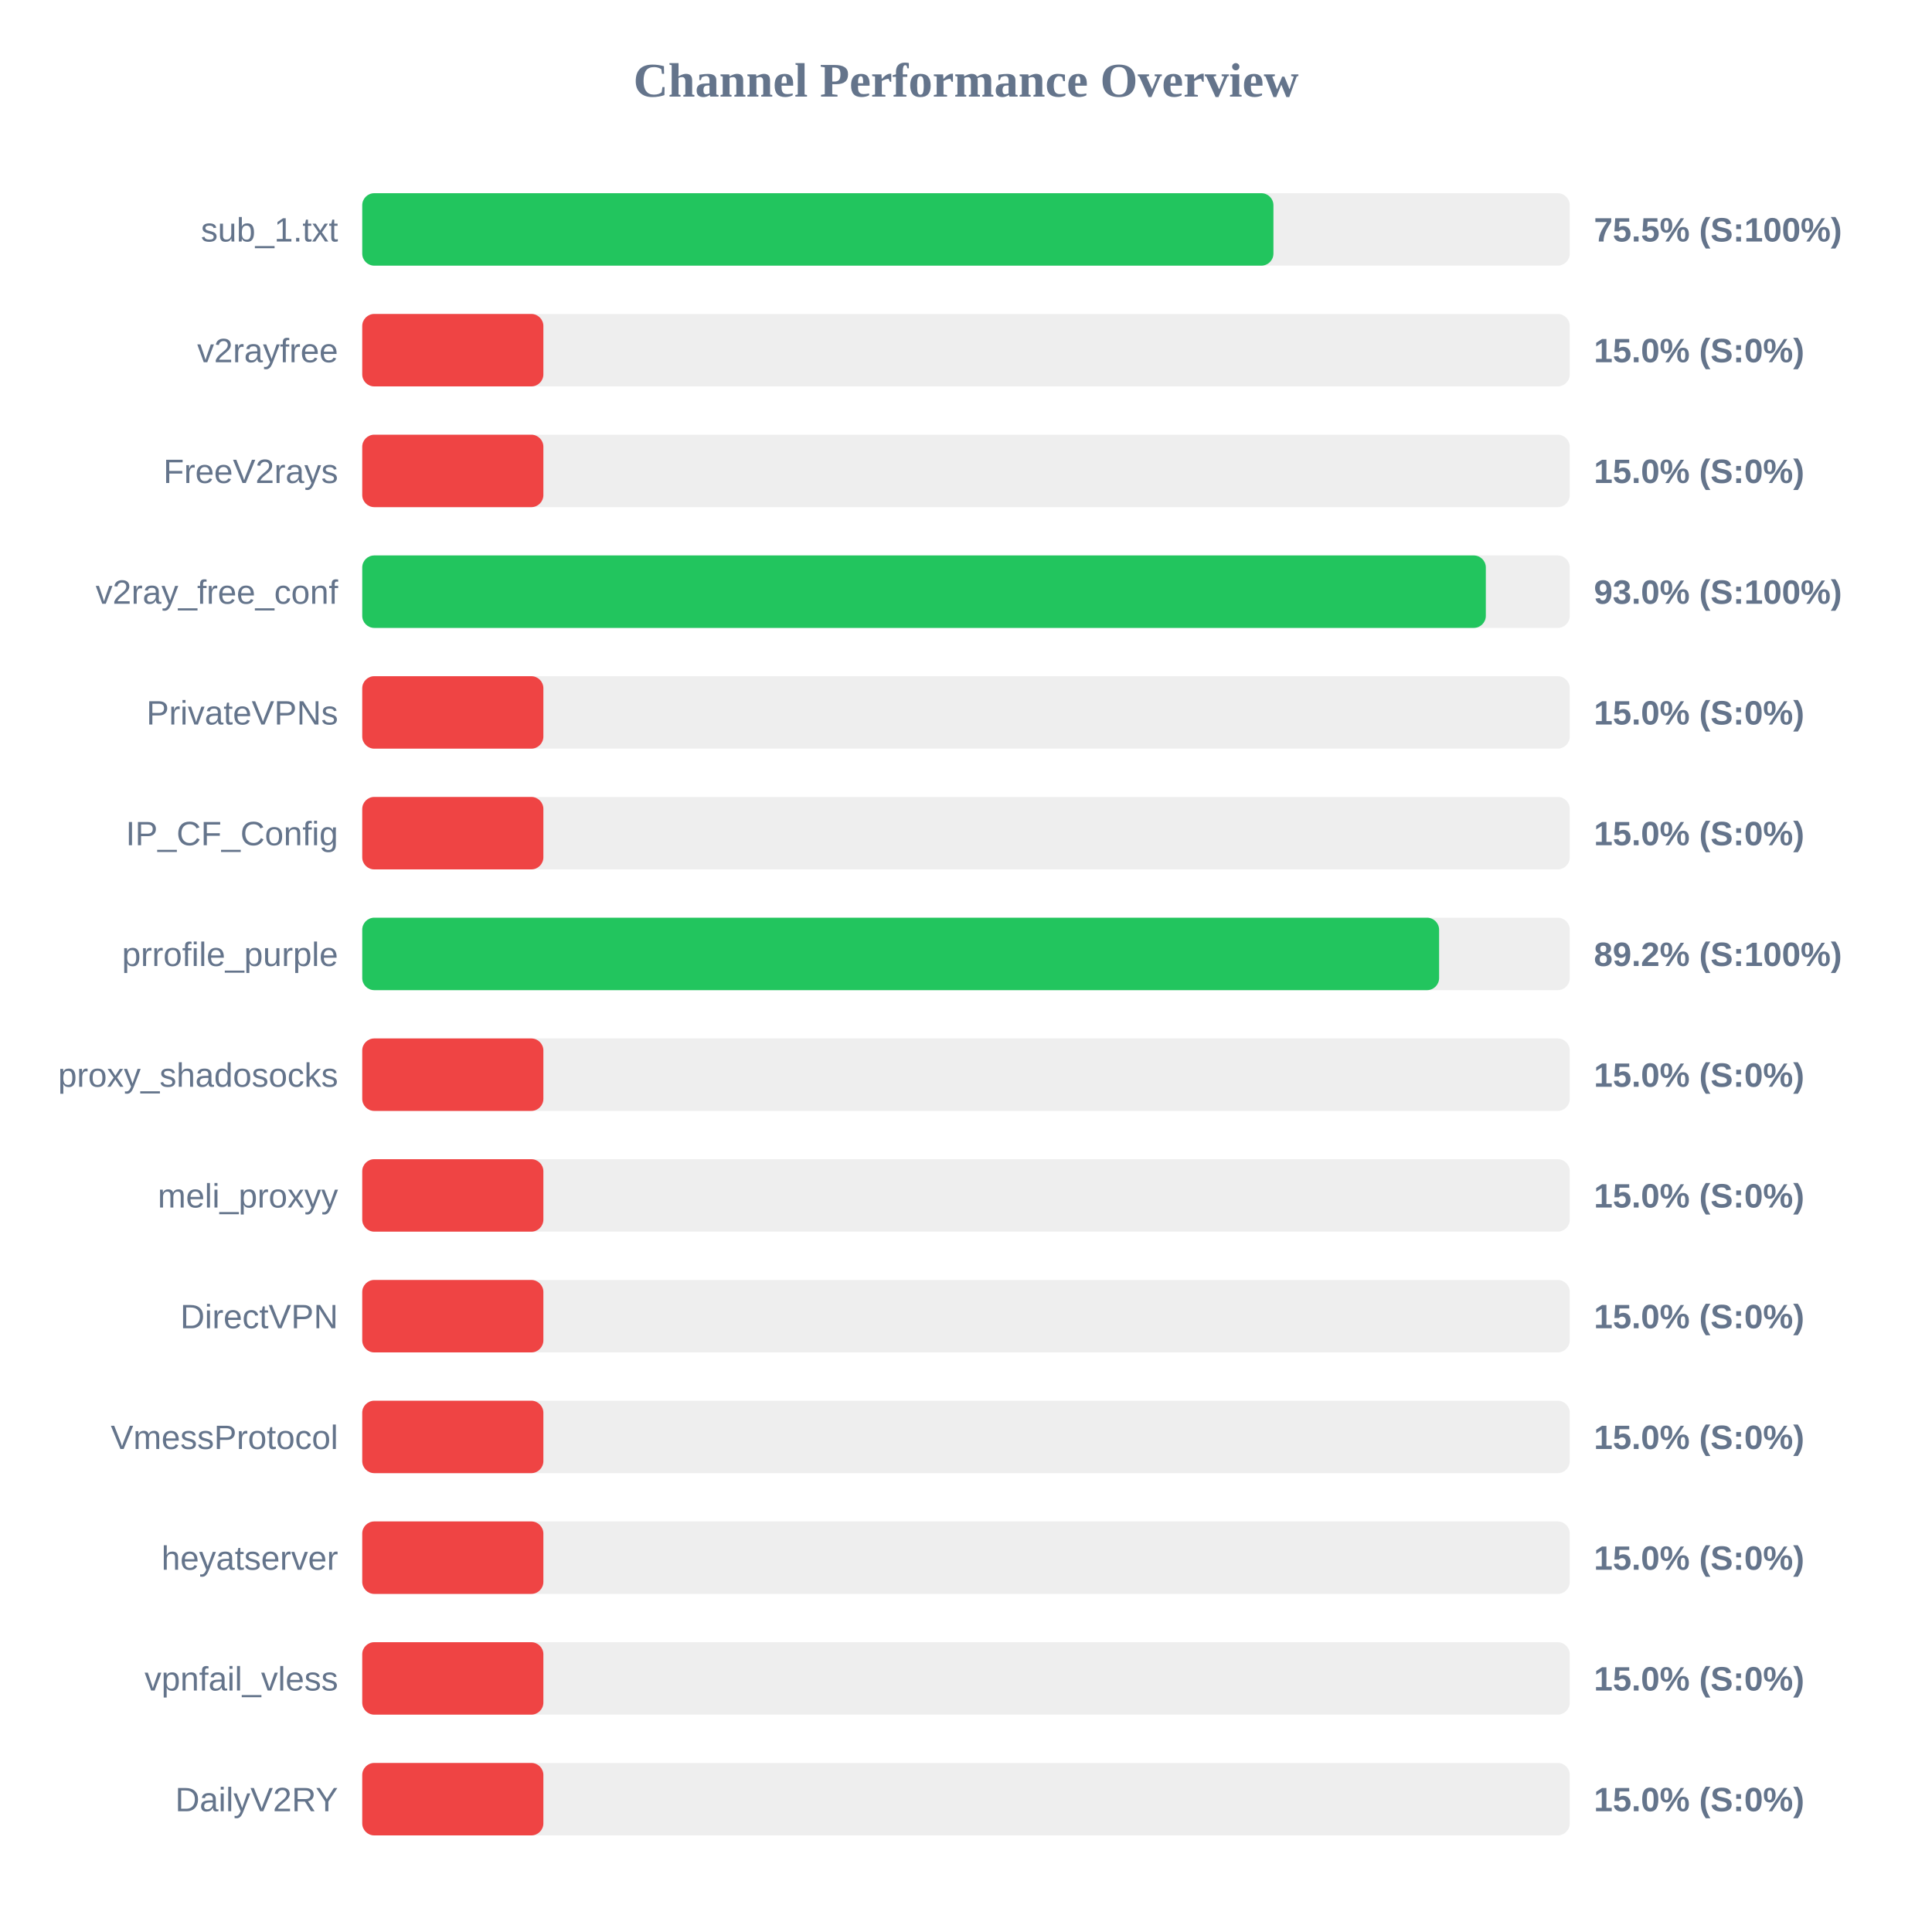
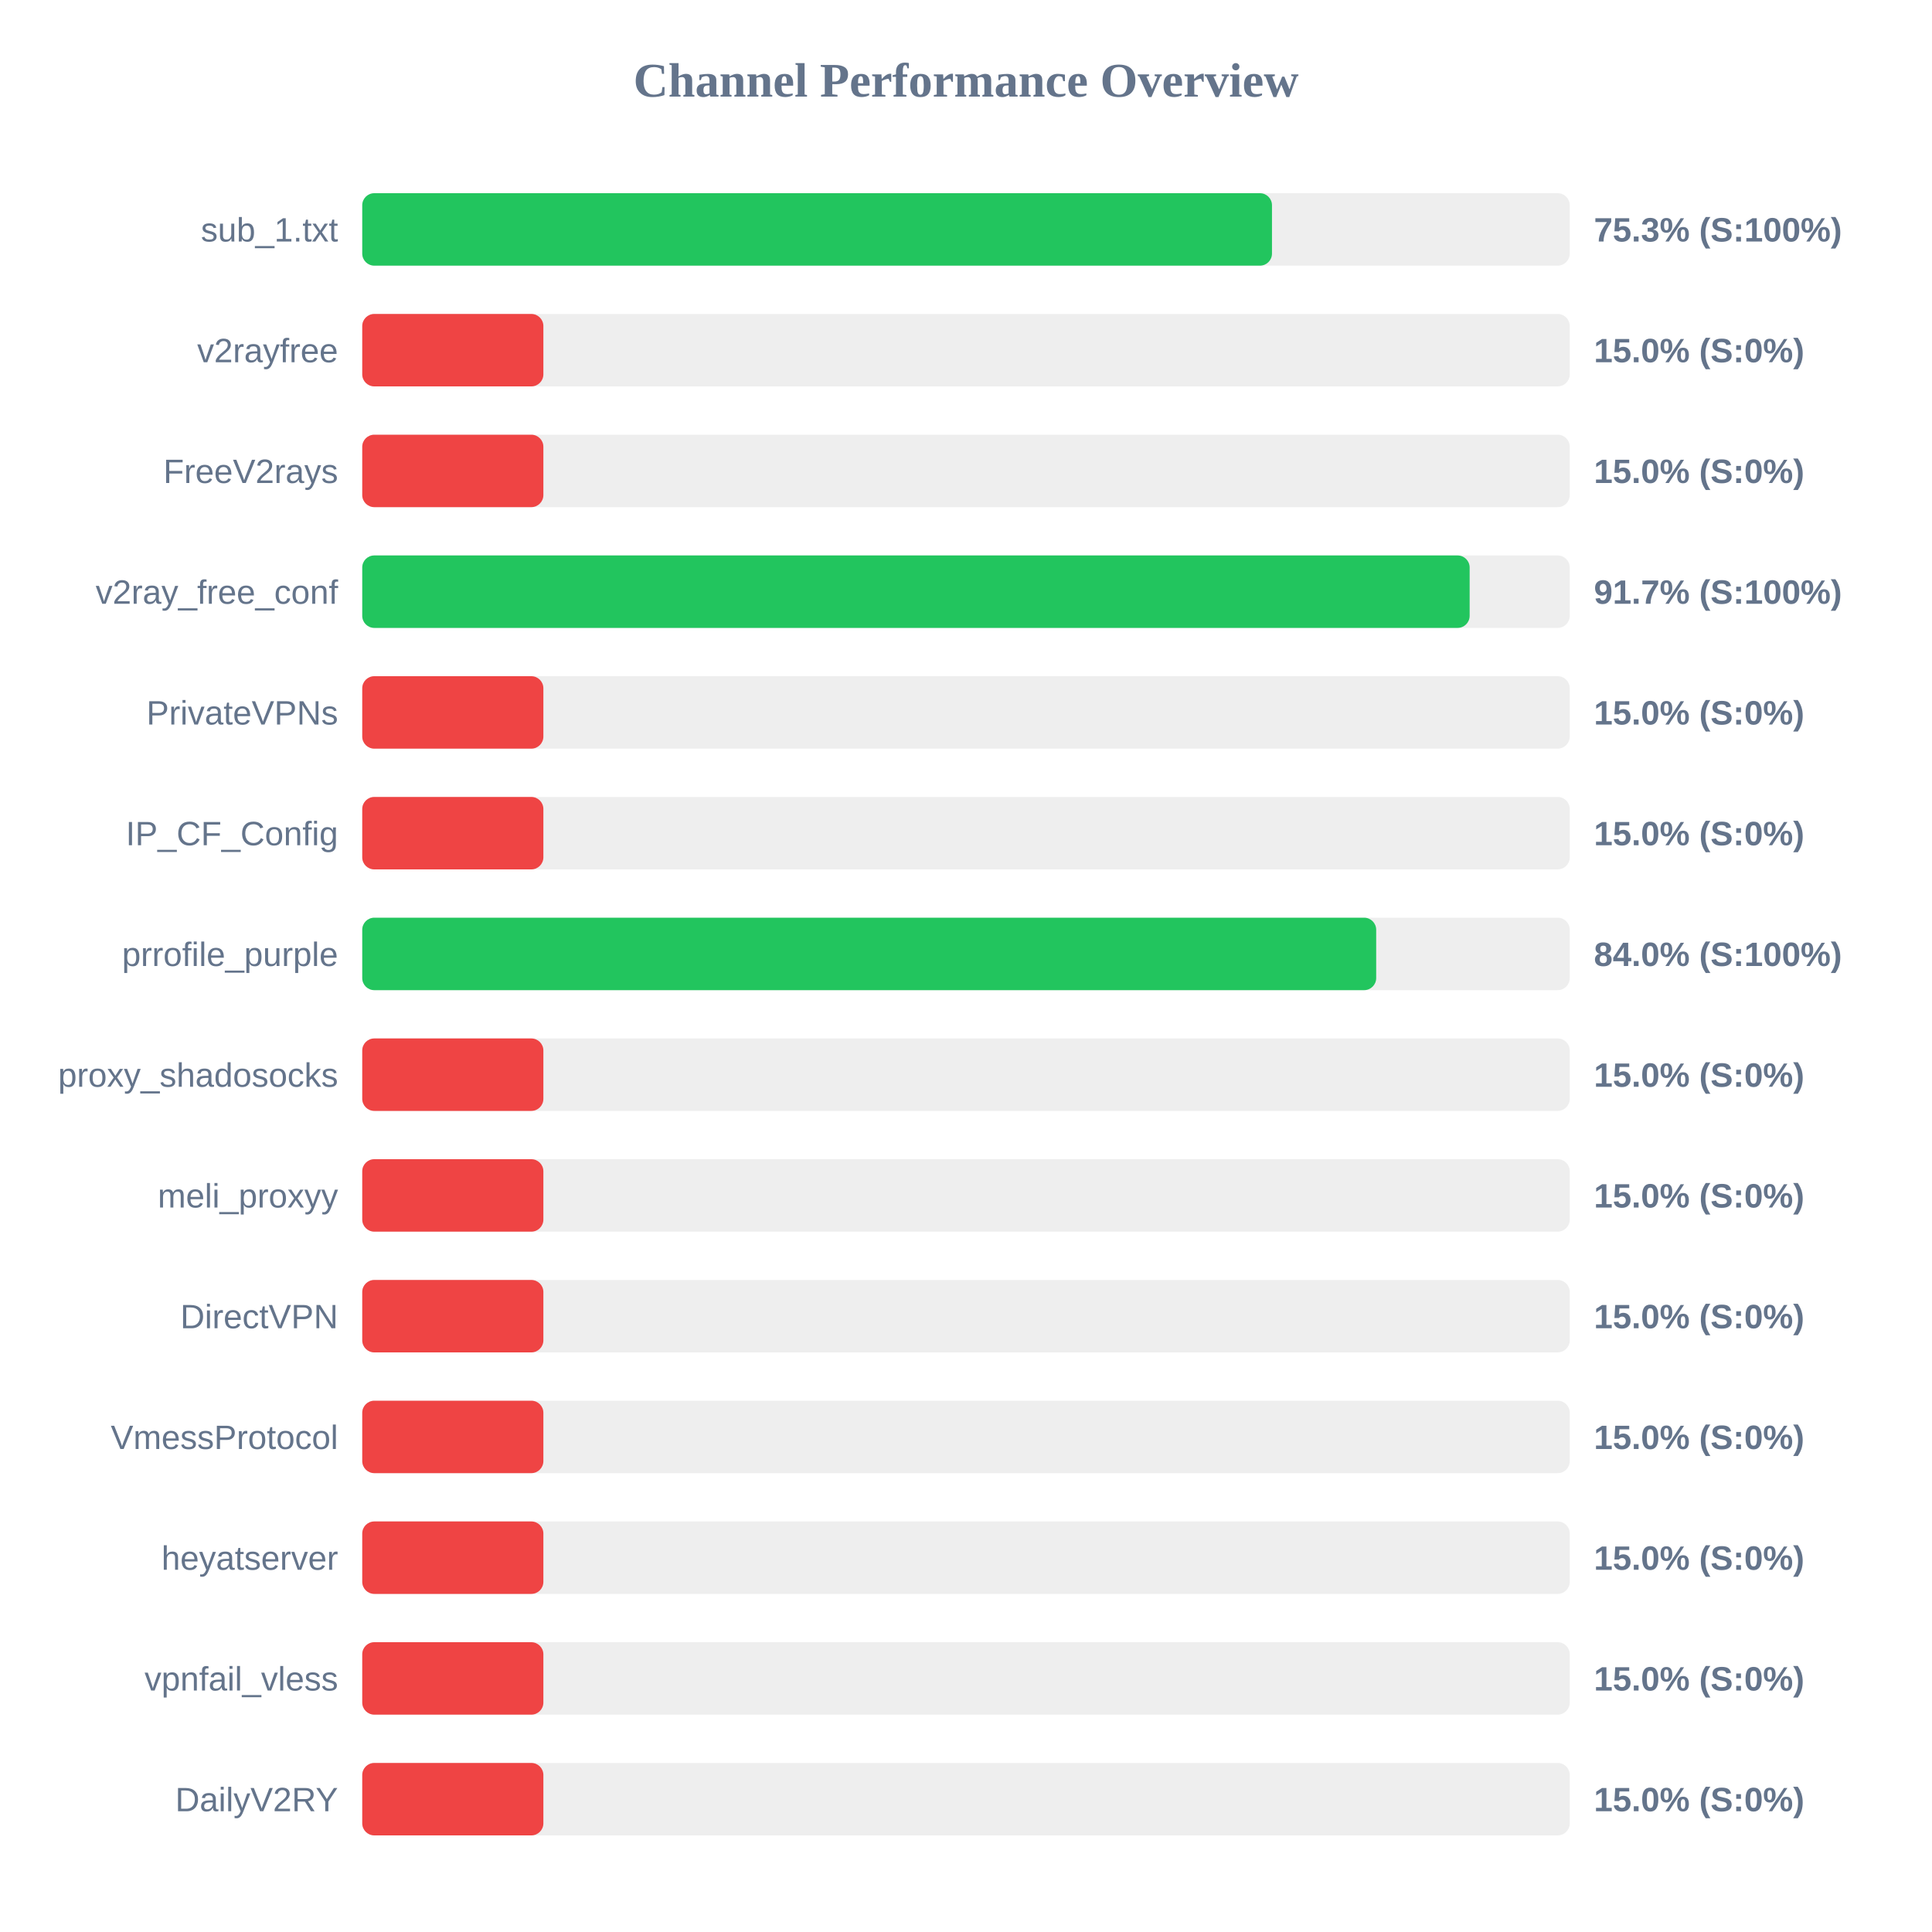
<svg xmlns="http://www.w3.org/2000/svg" width="800" height="800" version="1.1">
  <style>
        .row { font: 14px Arial; fill: #64748b; }
        .score { font: bold 14px Arial; fill: #64748b; }
    </style>
  <text x="400" y="40" text-anchor="middle" font-size="20px" font-weight="bold" fill="#64748b">Channel Performance Overview</text>
  <rect x="150" y="80" width="500" height="30" fill="#eee" rx="5" />
-   <rect x="150" y="80" width="377.3" height="30" fill="#22c55e" rx="5" />
+   <rect x="150" y="80" width="376.7" height="30" fill="#22c55e" rx="5" />
  <text x="140" y="100" text-anchor="end" class="row">sub_1.txt</text>
-   <text x="660" y="100" text-anchor="start" class="score">75.5% (S:100%)</text>
+   <text x="660" y="100" text-anchor="start" class="score">75.3% (S:100%)</text>
  <rect x="150" y="130" width="500" height="30" fill="#eee" rx="5" />
  <rect x="150" y="130" width="75.0" height="30" fill="#ef4444" rx="5" />
  <text x="140" y="150" text-anchor="end" class="row">v2rayfree</text>
  <text x="660" y="150" text-anchor="start" class="score">15.0% (S:0%)</text>
  <rect x="150" y="180" width="500" height="30" fill="#eee" rx="5" />
  <rect x="150" y="180" width="75.0" height="30" fill="#ef4444" rx="5" />
  <text x="140" y="200" text-anchor="end" class="row">FreeV2rays</text>
  <text x="660" y="200" text-anchor="start" class="score">15.0% (S:0%)</text>
  <rect x="150" y="230" width="500" height="30" fill="#eee" rx="5" />
-   <rect x="150" y="230" width="465.25" height="30" fill="#22c55e" rx="5" />
+   <rect x="150" y="230" width="458.55" height="30" fill="#22c55e" rx="5" />
  <text x="140" y="250" text-anchor="end" class="row">v2ray_free_conf</text>
-   <text x="660" y="250" text-anchor="start" class="score">93.0% (S:100%)</text>
+   <text x="660" y="250" text-anchor="start" class="score">91.7% (S:100%)</text>
  <rect x="150" y="280" width="500" height="30" fill="#eee" rx="5" />
  <rect x="150" y="280" width="75.0" height="30" fill="#ef4444" rx="5" />
  <text x="140" y="300" text-anchor="end" class="row">PrivateVPNs</text>
  <text x="660" y="300" text-anchor="start" class="score">15.0% (S:0%)</text>
  <rect x="150" y="330" width="500" height="30" fill="#eee" rx="5" />
  <rect x="150" y="330" width="75.0" height="30" fill="#ef4444" rx="5" />
  <text x="140" y="350" text-anchor="end" class="row">IP_CF_Config</text>
  <text x="660" y="350" text-anchor="start" class="score">15.0% (S:0%)</text>
  <rect x="150" y="380" width="500" height="30" fill="#eee" rx="5" />
-   <rect x="150" y="380" width="445.9" height="30" fill="#22c55e" rx="5" />
+   <rect x="150" y="380" width="419.85" height="30" fill="#22c55e" rx="5" />
  <text x="140" y="400" text-anchor="end" class="row">prrofile_purple</text>
-   <text x="660" y="400" text-anchor="start" class="score">89.2% (S:100%)</text>
+   <text x="660" y="400" text-anchor="start" class="score">84.0% (S:100%)</text>
  <rect x="150" y="430" width="500" height="30" fill="#eee" rx="5" />
  <rect x="150" y="430" width="75.0" height="30" fill="#ef4444" rx="5" />
  <text x="140" y="450" text-anchor="end" class="row">proxy_shadosocks</text>
  <text x="660" y="450" text-anchor="start" class="score">15.0% (S:0%)</text>
  <rect x="150" y="480" width="500" height="30" fill="#eee" rx="5" />
  <rect x="150" y="480" width="75.0" height="30" fill="#ef4444" rx="5" />
  <text x="140" y="500" text-anchor="end" class="row">meli_proxyy</text>
  <text x="660" y="500" text-anchor="start" class="score">15.0% (S:0%)</text>
  <rect x="150" y="530" width="500" height="30" fill="#eee" rx="5" />
  <rect x="150" y="530" width="75.0" height="30" fill="#ef4444" rx="5" />
  <text x="140" y="550" text-anchor="end" class="row">DirectVPN</text>
  <text x="660" y="550" text-anchor="start" class="score">15.0% (S:0%)</text>
  <rect x="150" y="580" width="500" height="30" fill="#eee" rx="5" />
  <rect x="150" y="580" width="75.0" height="30" fill="#ef4444" rx="5" />
  <text x="140" y="600" text-anchor="end" class="row">VmessProtocol</text>
  <text x="660" y="600" text-anchor="start" class="score">15.0% (S:0%)</text>
  <rect x="150" y="630" width="500" height="30" fill="#eee" rx="5" />
  <rect x="150" y="630" width="75.0" height="30" fill="#ef4444" rx="5" />
  <text x="140" y="650" text-anchor="end" class="row">heyatserver</text>
  <text x="660" y="650" text-anchor="start" class="score">15.0% (S:0%)</text>
  <rect x="150" y="680" width="500" height="30" fill="#eee" rx="5" />
  <rect x="150" y="680" width="75.0" height="30" fill="#ef4444" rx="5" />
  <text x="140" y="700" text-anchor="end" class="row">vpnfail_vless</text>
  <text x="660" y="700" text-anchor="start" class="score">15.0% (S:0%)</text>
  <rect x="150" y="730" width="500" height="30" fill="#eee" rx="5" />
  <rect x="150" y="730" width="75.0" height="30" fill="#ef4444" rx="5" />
  <text x="140" y="750" text-anchor="end" class="row">DailyV2RY</text>
  <text x="660" y="750" text-anchor="start" class="score">15.0% (S:0%)</text>
</svg>
